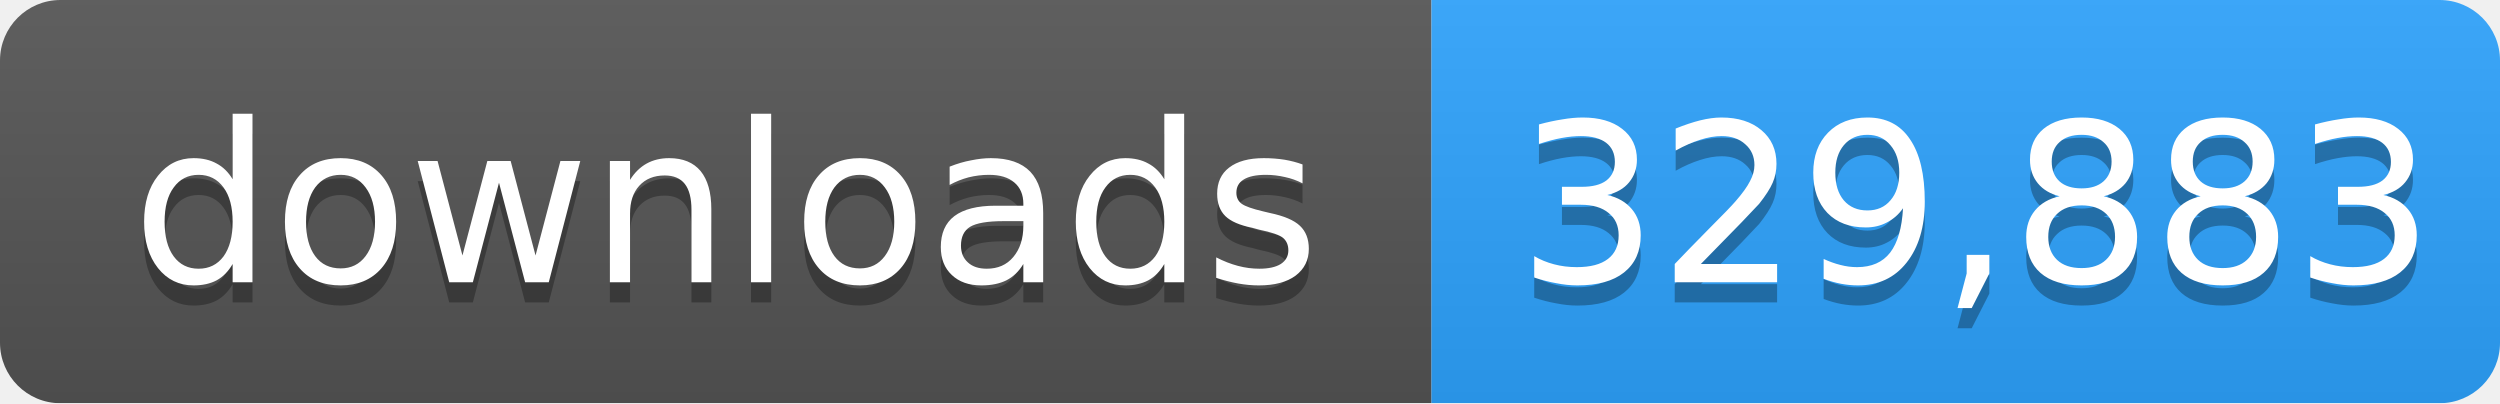
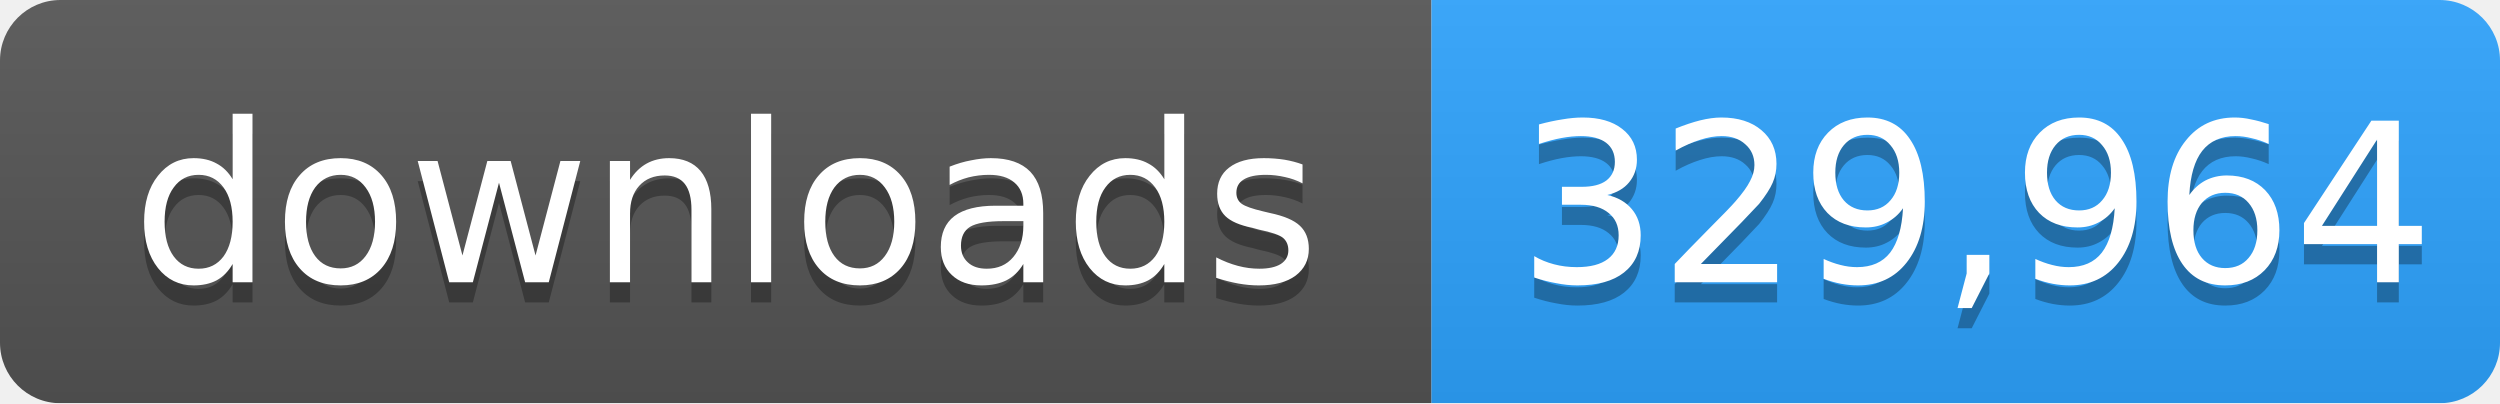
- <svg xmlns="http://www.w3.org/2000/svg" width="124" height="20" role="img" aria-label="downloads: 329,883">
+ <svg xmlns="http://www.w3.org/2000/svg" width="124" height="20" role="img" aria-label="downloads: 329,964">
  <linearGradient id="s" x2="0" y2="100%">
    <stop offset="0" stop-color="#bbb" stop-opacity=".1" />
    <stop offset="1" stop-opacity=".1" />
  </linearGradient>
  <mask id="m">
    <rect width="124" height="20" rx="3" fill="#fff" />
  </mask>
  <g mask="url(#m)">
    <rect width="71" height="20" fill="#555" />
    <rect x="71" width="53" height="20" fill="#2ea4ff" />
    <rect width="124" height="20" fill="url(#s)" />
  </g>
  <g fill="#fff" text-anchor="middle" font-family="Verdana,Geneva,DejaVu Sans,sans-serif" font-size="11">
    <text x="36" y="15" fill="#010101" fill-opacity=".3">downloads</text>
    <text x="36" y="14">downloads</text>
-     <text x="98" y="15" fill="#010101" fill-opacity=".3">329,883</text>
-     <text x="98" y="14">329,883</text>
+     <text x="98" y="15" fill="#010101" fill-opacity=".3">329,964</text>
+     <text x="98" y="14">329,964</text>
  </g>
</svg>
